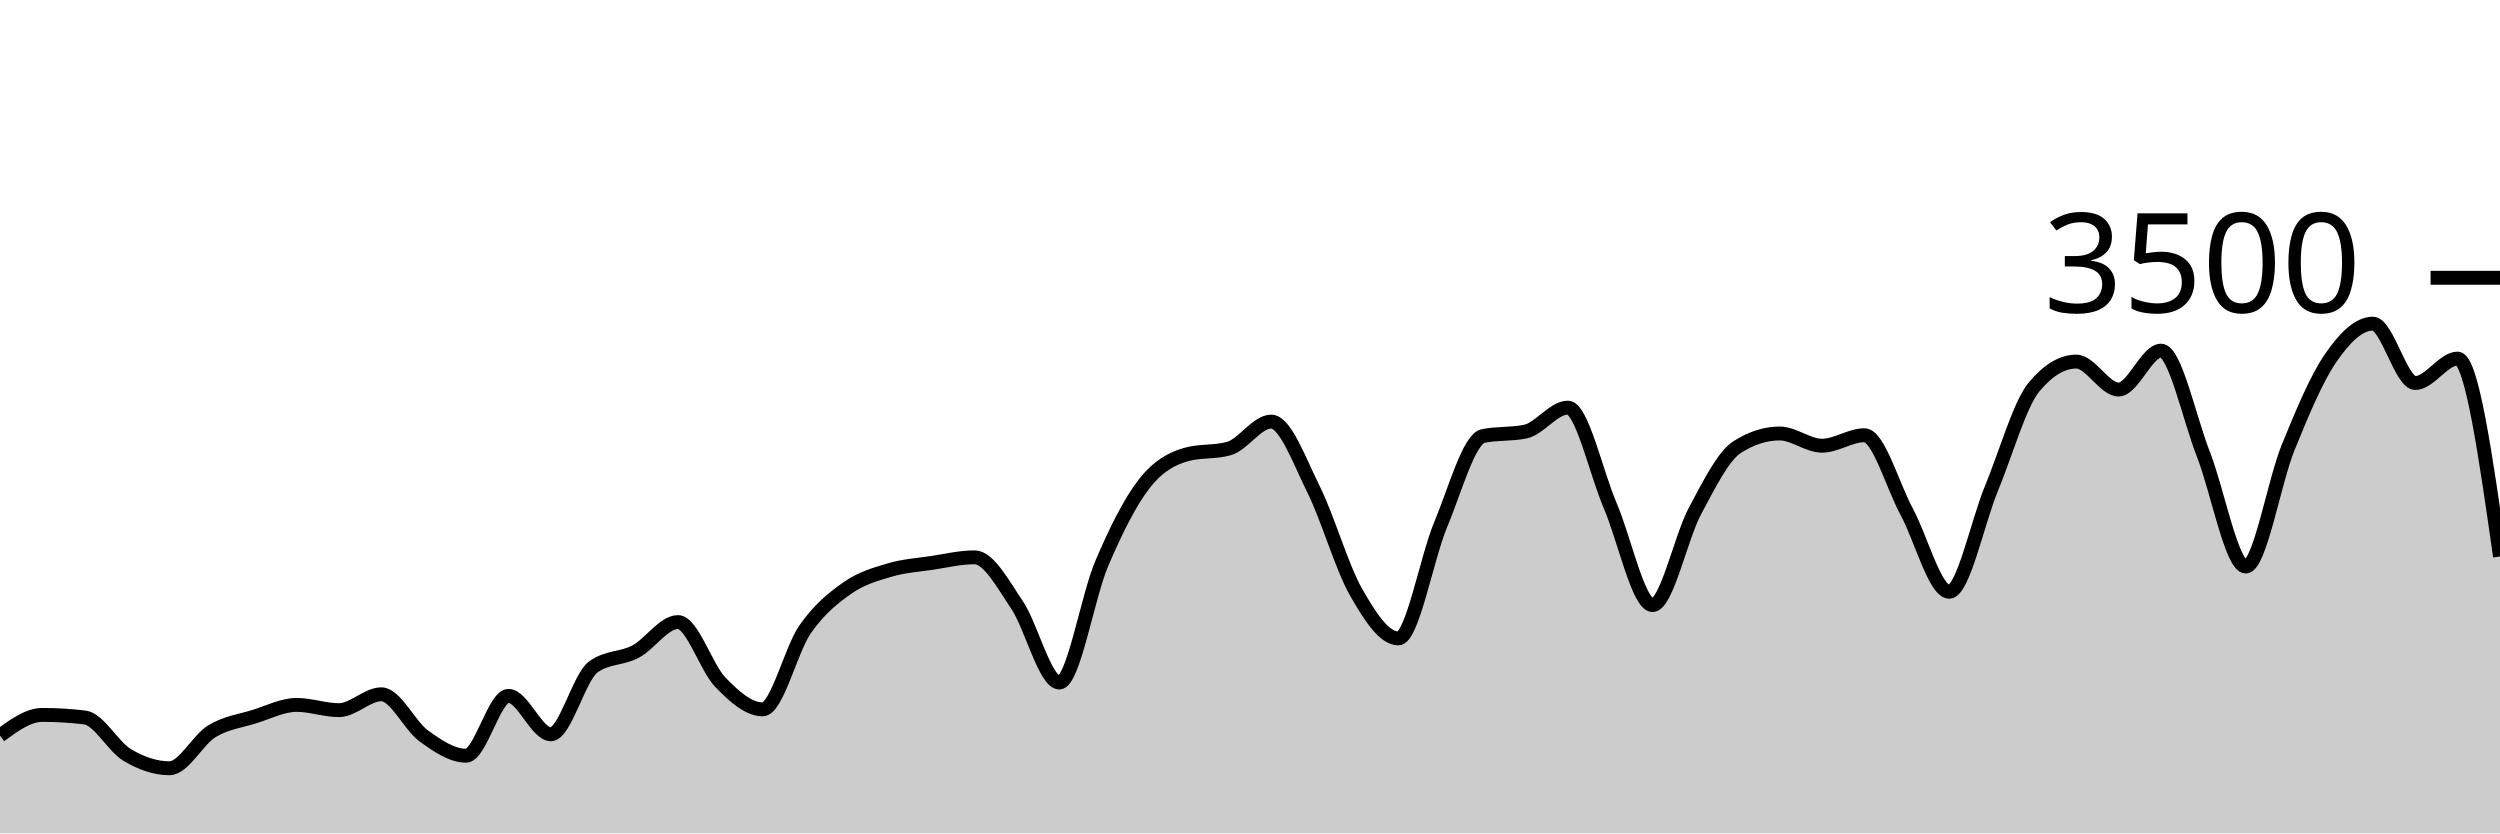
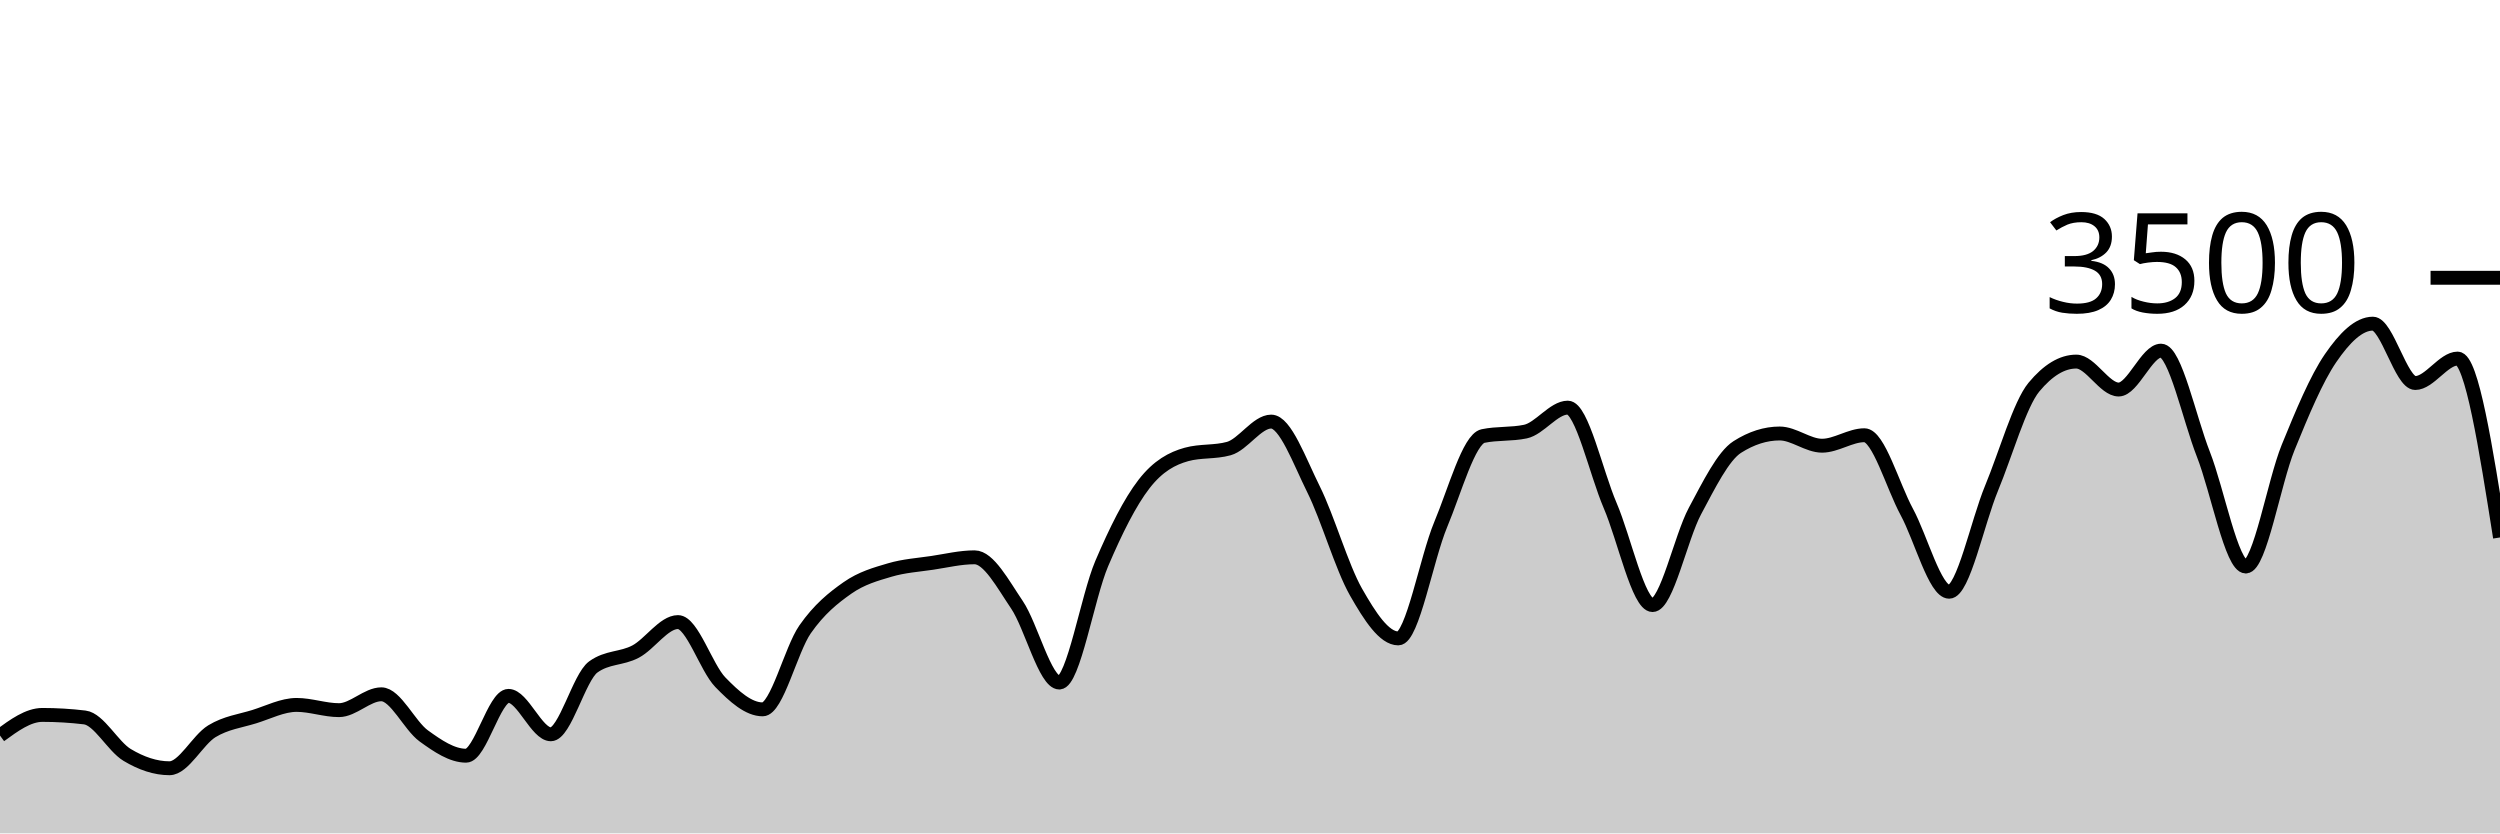
<svg xmlns="http://www.w3.org/2000/svg" viewBox="0 0 180 60">
  <g transform="translate(0,20)">
-     <path class="area" fill="rgba(0, 0, 0, 0.2)" d="M0,32.96C1.017,32.217,2.034,31.474,3.051,31.474C4.068,31.474,5.085,31.535,6.102,31.657C7.119,31.779,8.136,33.745,9.153,34.354C10.169,34.964,11.186,35.314,12.203,35.314C13.22,35.314,14.237,33.27,15.254,32.651C16.271,32.032,17.288,31.916,18.305,31.6C19.322,31.284,20.339,30.754,21.356,30.754C22.373,30.754,23.39,31.131,24.407,31.131C25.424,31.131,26.441,29.989,27.458,29.989C28.475,29.989,29.492,32.246,30.508,32.983C31.525,33.72,32.542,34.411,33.559,34.411C34.576,34.411,35.593,30.103,36.61,30.103C37.627,30.103,38.644,32.869,39.661,32.869C40.678,32.869,41.695,28.762,42.712,28.023C43.729,27.284,44.746,27.453,45.763,26.914C46.78,26.375,47.797,24.789,48.814,24.789C49.831,24.789,50.847,28.072,51.864,29.12C52.881,30.168,53.898,31.074,54.915,31.074C55.932,31.074,56.949,26.771,57.966,25.314C58.983,23.857,60,23.044,61.017,22.331C62.034,21.619,63.051,21.341,64.068,21.04C65.085,20.739,66.102,20.678,67.119,20.526C68.136,20.373,69.153,20.126,70.169,20.126C71.186,20.126,72.203,22.04,73.22,23.543C74.237,25.046,75.254,29.143,76.271,29.143C77.288,29.143,78.305,22.966,79.322,20.583C80.339,18.2,81.356,16.156,82.373,14.846C83.39,13.535,84.407,13.002,85.424,12.72C86.441,12.438,87.458,12.579,88.475,12.297C89.492,12.015,90.508,10.354,91.525,10.354C92.542,10.354,93.559,13.19,94.576,15.234C95.593,17.278,96.61,20.829,97.627,22.617C98.644,24.406,99.661,25.966,100.678,25.966C101.695,25.966,102.712,20.2,103.729,17.771C104.746,15.343,105.763,11.608,106.78,11.394C107.797,11.181,108.814,11.288,109.831,11.074C110.847,10.861,111.864,9.349,112.881,9.349C113.898,9.349,114.915,14.03,115.932,16.4C116.949,18.77,117.966,23.566,118.983,23.566C120,23.566,121.017,18.697,122.034,16.8C123.051,14.903,124.068,12.83,125.085,12.183C126.102,11.535,127.119,11.211,128.136,11.211C129.153,11.211,130.169,12.091,131.186,12.091C132.203,12.091,133.22,11.337,134.237,11.337C135.254,11.337,136.271,14.979,137.288,16.857C138.305,18.735,139.322,22.606,140.339,22.606C141.356,22.606,142.373,17.61,143.39,15.154C144.407,12.699,145.424,9.101,146.441,7.874C147.458,6.648,148.475,6.034,149.492,6.034C150.508,6.034,151.525,8.046,152.542,8.046C153.559,8.046,154.576,5.246,155.593,5.246C156.61,5.246,157.627,10.118,158.644,12.709C159.661,15.299,160.678,20.789,161.695,20.789C162.712,20.789,163.729,14.716,164.746,12.217C165.763,9.718,166.78,7.28,167.797,5.794C168.814,4.309,169.831,3.303,170.847,3.303C171.864,3.303,172.881,7.577,173.898,7.577C174.915,7.577,175.932,5.817,176.949,5.817C177.966,5.817,178.983,12.943,180,20.069L180,40C178.983,40,177.966,40,176.949,40C175.932,40,174.915,40,173.898,40C172.881,40,171.864,40,170.847,40C169.831,40,168.814,40,167.797,40C166.78,40,165.763,40,164.746,40C163.729,40,162.712,40,161.695,40C160.678,40,159.661,40,158.644,40C157.627,40,156.61,40,155.593,40C154.576,40,153.559,40,152.542,40C151.525,40,150.508,40,149.492,40C148.475,40,147.458,40,146.441,40C145.424,40,144.407,40,143.39,40C142.373,40,141.356,40,140.339,40C139.322,40,138.305,40,137.288,40C136.271,40,135.254,40,134.237,40C133.22,40,132.203,40,131.186,40C130.169,40,129.153,40,128.136,40C127.119,40,126.102,40,125.085,40C124.068,40,123.051,40,122.034,40C121.017,40,120,40,118.983,40C117.966,40,116.949,40,115.932,40C114.915,40,113.898,40,112.881,40C111.864,40,110.847,40,109.831,40C108.814,40,107.797,40,106.78,40C105.763,40,104.746,40,103.729,40C102.712,40,101.695,40,100.678,40C99.661,40,98.644,40,97.627,40C96.61,40,95.593,40,94.576,40C93.559,40,92.542,40,91.525,40C90.508,40,89.492,40,88.475,40C87.458,40,86.441,40,85.424,40C84.407,40,83.39,40,82.373,40C81.356,40,80.339,40,79.322,40C78.305,40,77.288,40,76.271,40C75.254,40,74.237,40,73.22,40C72.203,40,71.186,40,70.169,40C69.153,40,68.136,40,67.119,40C66.102,40,65.085,40,64.068,40C63.051,40,62.034,40,61.017,40C60,40,58.983,40,57.966,40C56.949,40,55.932,40,54.915,40C53.898,40,52.881,40,51.864,40C50.847,40,49.831,40,48.814,40C47.797,40,46.78,40,45.763,40C44.746,40,43.729,40,42.712,40C41.695,40,40.678,40,39.661,40C38.644,40,37.627,40,36.61,40C35.593,40,34.576,40,33.559,40C32.542,40,31.525,40,30.508,40C29.492,40,28.475,40,27.458,40C26.441,40,25.424,40,24.407,40C23.39,40,22.373,40,21.356,40C20.339,40,19.322,40,18.305,40C17.288,40,16.271,40,15.254,40C14.237,40,13.22,40,12.203,40C11.186,40,10.169,40,9.153,40C8.136,40,7.119,40,6.102,40C5.085,40,4.068,40,3.051,40C2.034,40,1.017,40,0,40Z" />
-     <path class="line" stroke="black" fill="none" d="M0,32.96C1.017,32.217,2.034,31.474,3.051,31.474C4.068,31.474,5.085,31.535,6.102,31.657C7.119,31.779,8.136,33.745,9.153,34.354C10.169,34.964,11.186,35.314,12.203,35.314C13.22,35.314,14.237,33.27,15.254,32.651C16.271,32.032,17.288,31.916,18.305,31.6C19.322,31.284,20.339,30.754,21.356,30.754C22.373,30.754,23.39,31.131,24.407,31.131C25.424,31.131,26.441,29.989,27.458,29.989C28.475,29.989,29.492,32.246,30.508,32.983C31.525,33.72,32.542,34.411,33.559,34.411C34.576,34.411,35.593,30.103,36.61,30.103C37.627,30.103,38.644,32.869,39.661,32.869C40.678,32.869,41.695,28.762,42.712,28.023C43.729,27.284,44.746,27.453,45.763,26.914C46.78,26.375,47.797,24.789,48.814,24.789C49.831,24.789,50.847,28.072,51.864,29.12C52.881,30.168,53.898,31.074,54.915,31.074C55.932,31.074,56.949,26.771,57.966,25.314C58.983,23.857,60,23.044,61.017,22.331C62.034,21.619,63.051,21.341,64.068,21.04C65.085,20.739,66.102,20.678,67.119,20.526C68.136,20.373,69.153,20.126,70.169,20.126C71.186,20.126,72.203,22.04,73.22,23.543C74.237,25.046,75.254,29.143,76.271,29.143C77.288,29.143,78.305,22.966,79.322,20.583C80.339,18.2,81.356,16.156,82.373,14.846C83.39,13.535,84.407,13.002,85.424,12.72C86.441,12.438,87.458,12.579,88.475,12.297C89.492,12.015,90.508,10.354,91.525,10.354C92.542,10.354,93.559,13.19,94.576,15.234C95.593,17.278,96.61,20.829,97.627,22.617C98.644,24.406,99.661,25.966,100.678,25.966C101.695,25.966,102.712,20.2,103.729,17.771C104.746,15.343,105.763,11.608,106.78,11.394C107.797,11.181,108.814,11.288,109.831,11.074C110.847,10.861,111.864,9.349,112.881,9.349C113.898,9.349,114.915,14.03,115.932,16.4C116.949,18.77,117.966,23.566,118.983,23.566C120,23.566,121.017,18.697,122.034,16.8C123.051,14.903,124.068,12.83,125.085,12.183C126.102,11.535,127.119,11.211,128.136,11.211C129.153,11.211,130.169,12.091,131.186,12.091C132.203,12.091,133.22,11.337,134.237,11.337C135.254,11.337,136.271,14.979,137.288,16.857C138.305,18.735,139.322,22.606,140.339,22.606C141.356,22.606,142.373,17.61,143.39,15.154C144.407,12.699,145.424,9.101,146.441,7.874C147.458,6.648,148.475,6.034,149.492,6.034C150.508,6.034,151.525,8.046,152.542,8.046C153.559,8.046,154.576,5.246,155.593,5.246C156.61,5.246,157.627,10.118,158.644,12.709C159.661,15.299,160.678,20.789,161.695,20.789C162.712,20.789,163.729,14.716,164.746,12.217C165.763,9.718,166.78,7.28,167.797,5.794C168.814,4.309,169.831,3.303,170.847,3.303C171.864,3.303,172.881,7.577,173.898,7.577C174.915,7.577,175.932,5.817,176.949,5.817C177.966,5.817,178.983,12.943,180,20.069" />
+     <path class="area" fill="rgba(0, 0, 0, 0.2)" d="M0,32.96C1.017,32.217,2.034,31.474,3.051,31.474C4.068,31.474,5.085,31.535,6.102,31.657C7.119,31.779,8.136,33.745,9.153,34.354C10.169,34.964,11.186,35.314,12.203,35.314C13.22,35.314,14.237,33.27,15.254,32.651C16.271,32.032,17.288,31.916,18.305,31.6C19.322,31.284,20.339,30.754,21.356,30.754C22.373,30.754,23.39,31.131,24.407,31.131C25.424,31.131,26.441,29.989,27.458,29.989C28.475,29.989,29.492,32.246,30.508,32.983C31.525,33.72,32.542,34.411,33.559,34.411C34.576,34.411,35.593,30.103,36.61,30.103C37.627,30.103,38.644,32.869,39.661,32.869C40.678,32.869,41.695,28.762,42.712,28.023C43.729,27.284,44.746,27.453,45.763,26.914C46.78,26.375,47.797,24.789,48.814,24.789C49.831,24.789,50.847,28.072,51.864,29.12C52.881,30.168,53.898,31.074,54.915,31.074C55.932,31.074,56.949,26.771,57.966,25.314C58.983,23.857,60,23.044,61.017,22.331C62.034,21.619,63.051,21.341,64.068,21.04C65.085,20.739,66.102,20.678,67.119,20.526C68.136,20.373,69.153,20.126,70.169,20.126C71.186,20.126,72.203,22.04,73.22,23.543C74.237,25.046,75.254,29.143,76.271,29.143C77.288,29.143,78.305,22.966,79.322,20.583C80.339,18.2,81.356,16.156,82.373,14.846C83.39,13.535,84.407,13.002,85.424,12.72C86.441,12.438,87.458,12.579,88.475,12.297C89.492,12.015,90.508,10.354,91.525,10.354C92.542,10.354,93.559,13.19,94.576,15.234C95.593,17.278,96.61,20.829,97.627,22.617C98.644,24.406,99.661,25.966,100.678,25.966C101.695,25.966,102.712,20.2,103.729,17.771C104.746,15.343,105.763,11.608,106.78,11.394C107.797,11.181,108.814,11.288,109.831,11.074C110.847,10.861,111.864,9.349,112.881,9.349C113.898,9.349,114.915,14.03,115.932,16.4C116.949,18.77,117.966,23.566,118.983,23.566C120,23.566,121.017,18.697,122.034,16.8C123.051,14.903,124.068,12.83,125.085,12.183C126.102,11.535,127.119,11.211,128.136,11.211C129.153,11.211,130.169,12.091,131.186,12.091C132.203,12.091,133.22,11.337,134.237,11.337C135.254,11.337,136.271,14.979,137.288,16.857C138.305,18.735,139.322,22.606,140.339,22.606C141.356,22.606,142.373,17.61,143.39,15.154C144.407,12.699,145.424,9.101,146.441,7.874C147.458,6.648,148.475,6.034,149.492,6.034C150.508,6.034,151.525,8.046,152.542,8.046C153.559,8.046,154.576,5.246,155.593,5.246C156.61,5.246,157.627,10.118,158.644,12.709C159.661,15.299,160.678,20.789,161.695,20.789C162.712,20.789,163.729,14.716,164.746,12.217C165.763,9.718,166.78,7.28,167.797,5.794C168.814,4.309,169.831,3.303,170.847,3.303C171.864,3.303,172.881,7.577,173.898,7.577C174.915,7.577,175.932,5.817,176.949,5.817C177.966,5.817,178.983,12.257,180,18.697L180,40C178.983,40,177.966,40,176.949,40C175.932,40,174.915,40,173.898,40C172.881,40,171.864,40,170.847,40C169.831,40,168.814,40,167.797,40C166.78,40,165.763,40,164.746,40C163.729,40,162.712,40,161.695,40C160.678,40,159.661,40,158.644,40C157.627,40,156.61,40,155.593,40C154.576,40,153.559,40,152.542,40C151.525,40,150.508,40,149.492,40C148.475,40,147.458,40,146.441,40C145.424,40,144.407,40,143.39,40C142.373,40,141.356,40,140.339,40C139.322,40,138.305,40,137.288,40C136.271,40,135.254,40,134.237,40C133.22,40,132.203,40,131.186,40C130.169,40,129.153,40,128.136,40C127.119,40,126.102,40,125.085,40C124.068,40,123.051,40,122.034,40C121.017,40,120,40,118.983,40C117.966,40,116.949,40,115.932,40C114.915,40,113.898,40,112.881,40C111.864,40,110.847,40,109.831,40C108.814,40,107.797,40,106.78,40C105.763,40,104.746,40,103.729,40C102.712,40,101.695,40,100.678,40C99.661,40,98.644,40,97.627,40C96.61,40,95.593,40,94.576,40C93.559,40,92.542,40,91.525,40C90.508,40,89.492,40,88.475,40C87.458,40,86.441,40,85.424,40C84.407,40,83.39,40,82.373,40C81.356,40,80.339,40,79.322,40C78.305,40,77.288,40,76.271,40C75.254,40,74.237,40,73.22,40C72.203,40,71.186,40,70.169,40C69.153,40,68.136,40,67.119,40C66.102,40,65.085,40,64.068,40C63.051,40,62.034,40,61.017,40C60,40,58.983,40,57.966,40C56.949,40,55.932,40,54.915,40C53.898,40,52.881,40,51.864,40C50.847,40,49.831,40,48.814,40C47.797,40,46.78,40,45.763,40C44.746,40,43.729,40,42.712,40C41.695,40,40.678,40,39.661,40C38.644,40,37.627,40,36.61,40C35.593,40,34.576,40,33.559,40C32.542,40,31.525,40,30.508,40C29.492,40,28.475,40,27.458,40C26.441,40,25.424,40,24.407,40C23.39,40,22.373,40,21.356,40C20.339,40,19.322,40,18.305,40C17.288,40,16.271,40,15.254,40C14.237,40,13.22,40,12.203,40C11.186,40,10.169,40,9.153,40C8.136,40,7.119,40,6.102,40C5.085,40,4.068,40,3.051,40C2.034,40,1.017,40,0,40Z" />
+     <path class="line" stroke="black" fill="none" d="M0,32.96C1.017,32.217,2.034,31.474,3.051,31.474C4.068,31.474,5.085,31.535,6.102,31.657C7.119,31.779,8.136,33.745,9.153,34.354C10.169,34.964,11.186,35.314,12.203,35.314C13.22,35.314,14.237,33.27,15.254,32.651C16.271,32.032,17.288,31.916,18.305,31.6C19.322,31.284,20.339,30.754,21.356,30.754C22.373,30.754,23.39,31.131,24.407,31.131C25.424,31.131,26.441,29.989,27.458,29.989C28.475,29.989,29.492,32.246,30.508,32.983C31.525,33.72,32.542,34.411,33.559,34.411C34.576,34.411,35.593,30.103,36.61,30.103C37.627,30.103,38.644,32.869,39.661,32.869C40.678,32.869,41.695,28.762,42.712,28.023C43.729,27.284,44.746,27.453,45.763,26.914C46.78,26.375,47.797,24.789,48.814,24.789C49.831,24.789,50.847,28.072,51.864,29.12C52.881,30.168,53.898,31.074,54.915,31.074C55.932,31.074,56.949,26.771,57.966,25.314C58.983,23.857,60,23.044,61.017,22.331C62.034,21.619,63.051,21.341,64.068,21.04C65.085,20.739,66.102,20.678,67.119,20.526C68.136,20.373,69.153,20.126,70.169,20.126C71.186,20.126,72.203,22.04,73.22,23.543C74.237,25.046,75.254,29.143,76.271,29.143C77.288,29.143,78.305,22.966,79.322,20.583C80.339,18.2,81.356,16.156,82.373,14.846C83.39,13.535,84.407,13.002,85.424,12.72C86.441,12.438,87.458,12.579,88.475,12.297C89.492,12.015,90.508,10.354,91.525,10.354C92.542,10.354,93.559,13.19,94.576,15.234C95.593,17.278,96.61,20.829,97.627,22.617C98.644,24.406,99.661,25.966,100.678,25.966C101.695,25.966,102.712,20.2,103.729,17.771C104.746,15.343,105.763,11.608,106.78,11.394C107.797,11.181,108.814,11.288,109.831,11.074C110.847,10.861,111.864,9.349,112.881,9.349C113.898,9.349,114.915,14.03,115.932,16.4C116.949,18.77,117.966,23.566,118.983,23.566C120,23.566,121.017,18.697,122.034,16.8C123.051,14.903,124.068,12.83,125.085,12.183C126.102,11.535,127.119,11.211,128.136,11.211C129.153,11.211,130.169,12.091,131.186,12.091C132.203,12.091,133.22,11.337,134.237,11.337C135.254,11.337,136.271,14.979,137.288,16.857C138.305,18.735,139.322,22.606,140.339,22.606C141.356,22.606,142.373,17.61,143.39,15.154C144.407,12.699,145.424,9.101,146.441,7.874C147.458,6.648,148.475,6.034,149.492,6.034C150.508,6.034,151.525,8.046,152.542,8.046C153.559,8.046,154.576,5.246,155.593,5.246C156.61,5.246,157.627,10.118,158.644,12.709C159.661,15.299,160.678,20.789,161.695,20.789C162.712,20.789,163.729,14.716,164.746,12.217C165.763,9.718,166.78,7.28,167.797,5.794C168.814,4.309,169.831,3.303,170.847,3.303C171.864,3.303,172.881,7.577,173.898,7.577C174.915,7.577,175.932,5.817,176.949,5.817C177.966,5.817,178.983,12.257,180,18.697" />
    <path class="axis-ceiling" stroke-width="1" stroke="black" fill="none" d="M175,0L180,0" />
    <text class="axis-ceiling-label" font-family="sans-serif" text-anchor="end" font-size="10px" x="170" y="2.5">3500</text>
  </g>
</svg>
